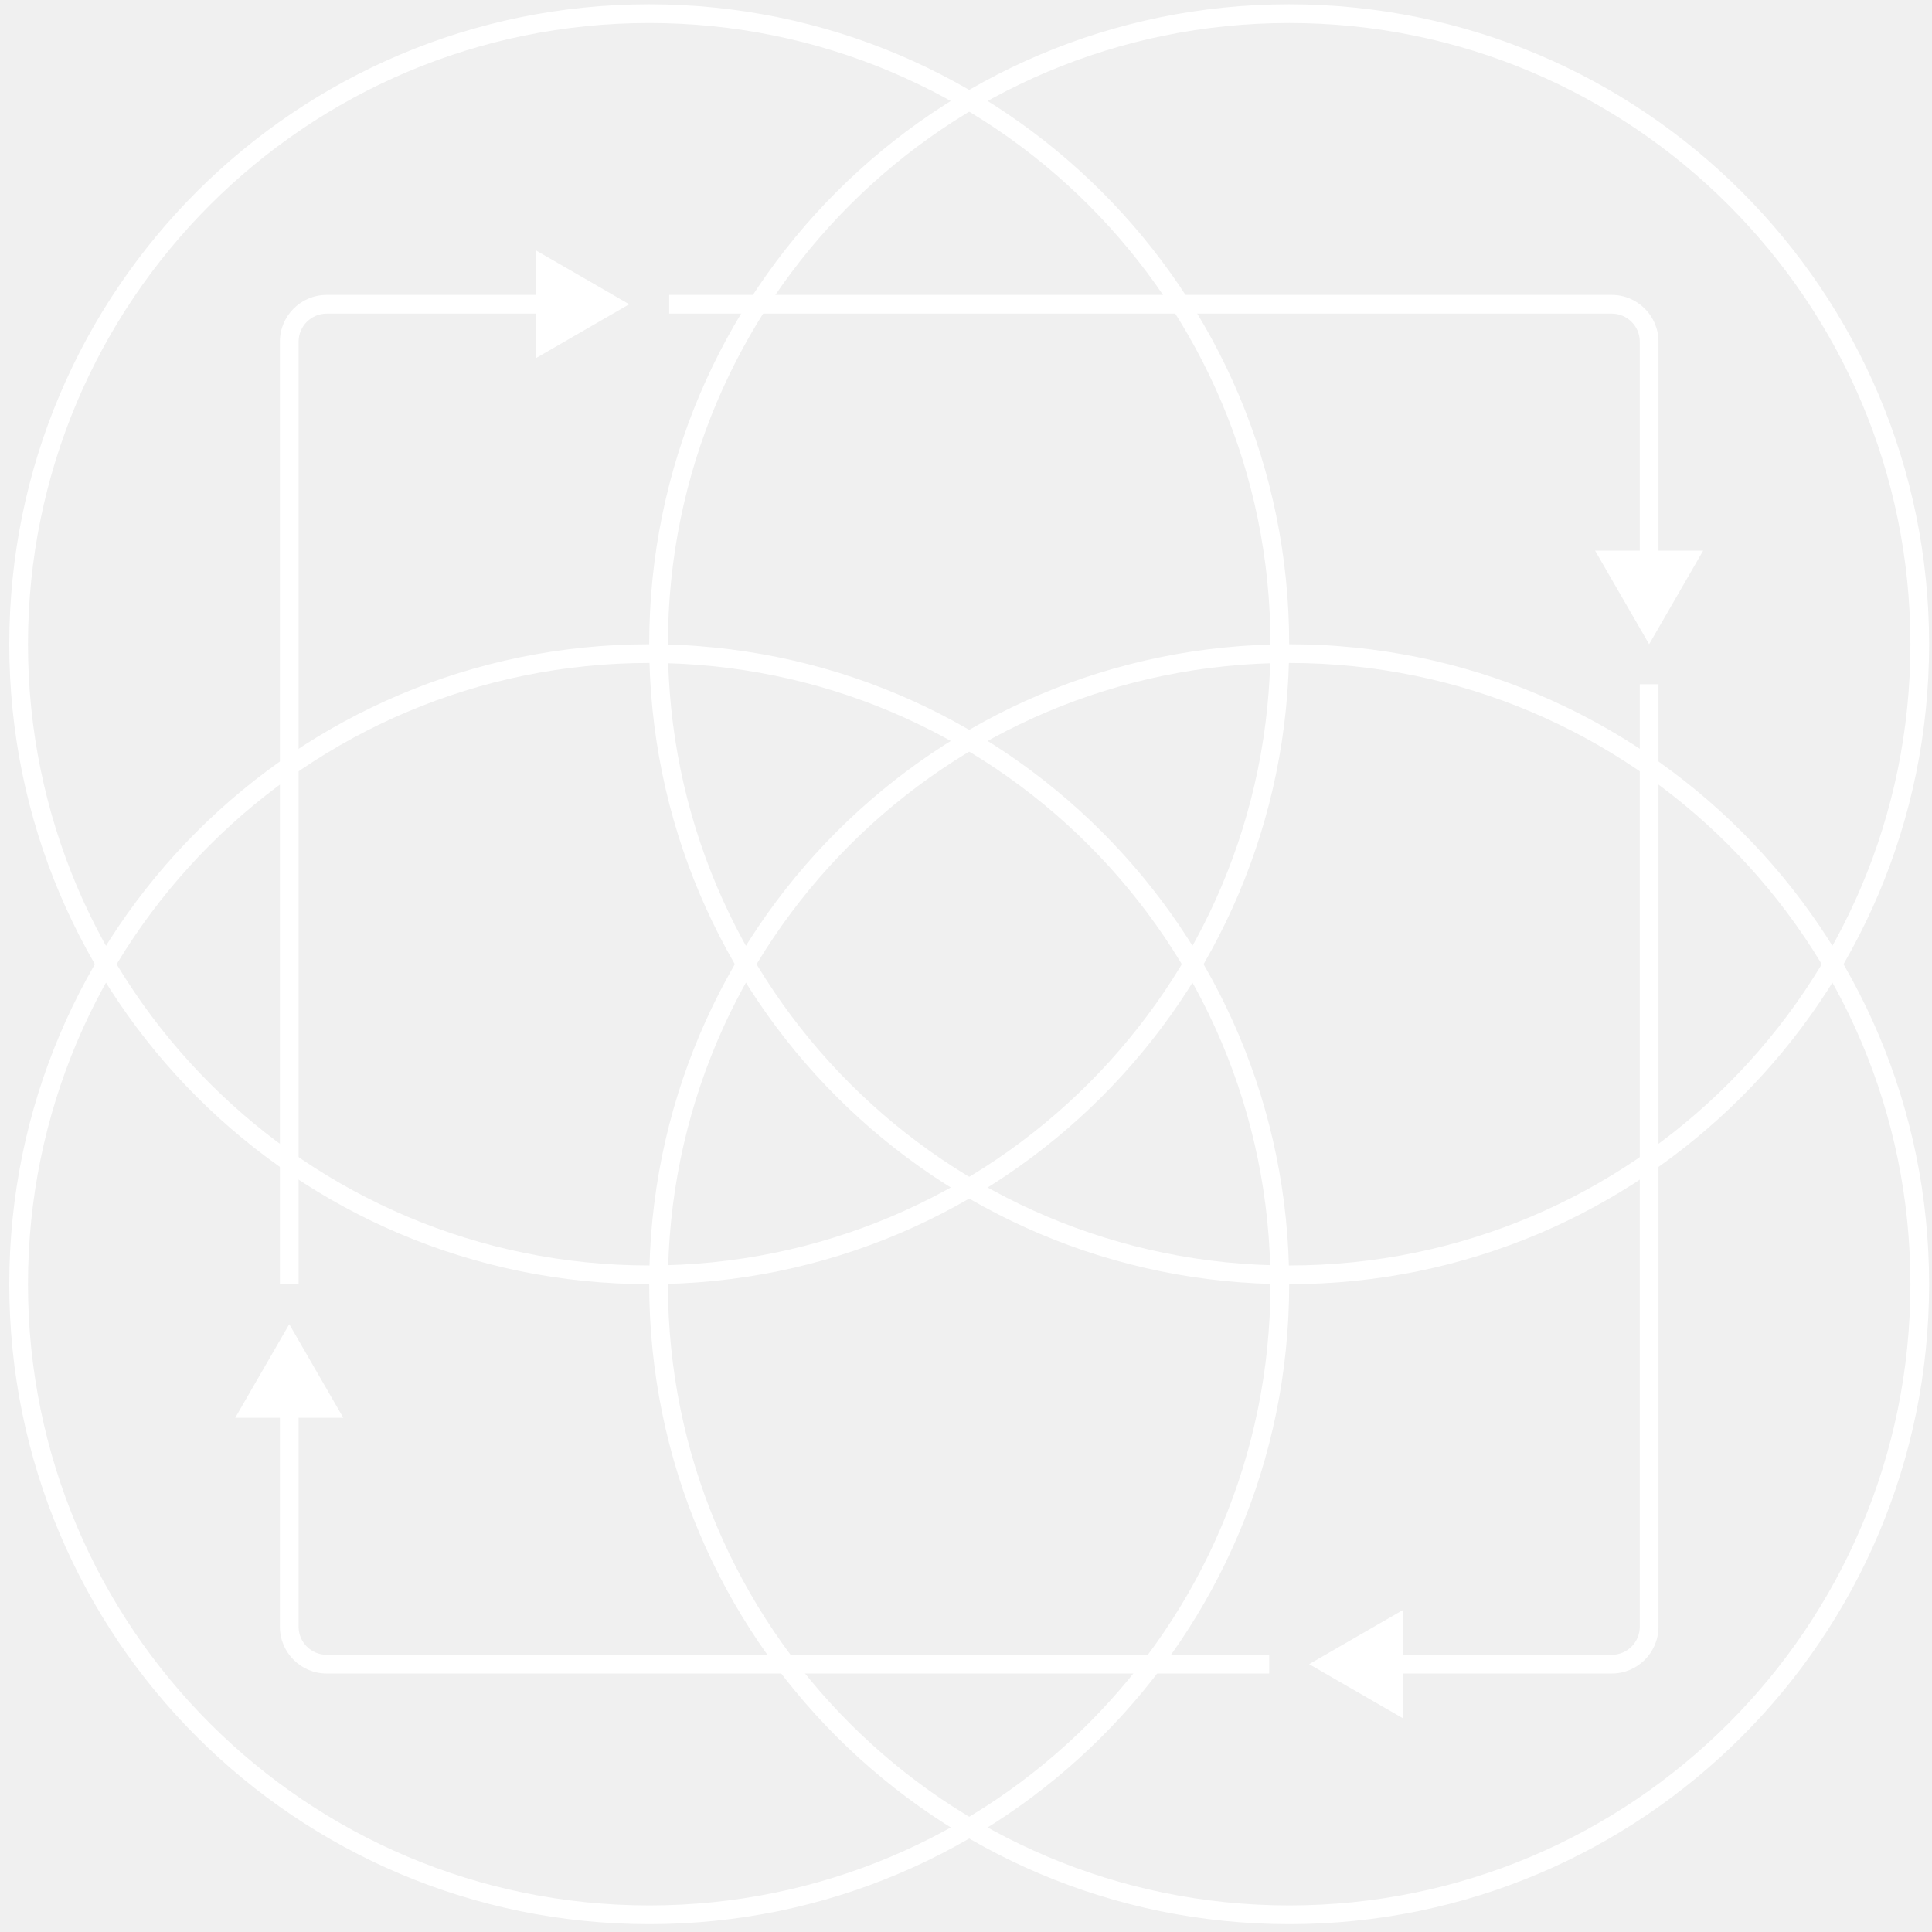
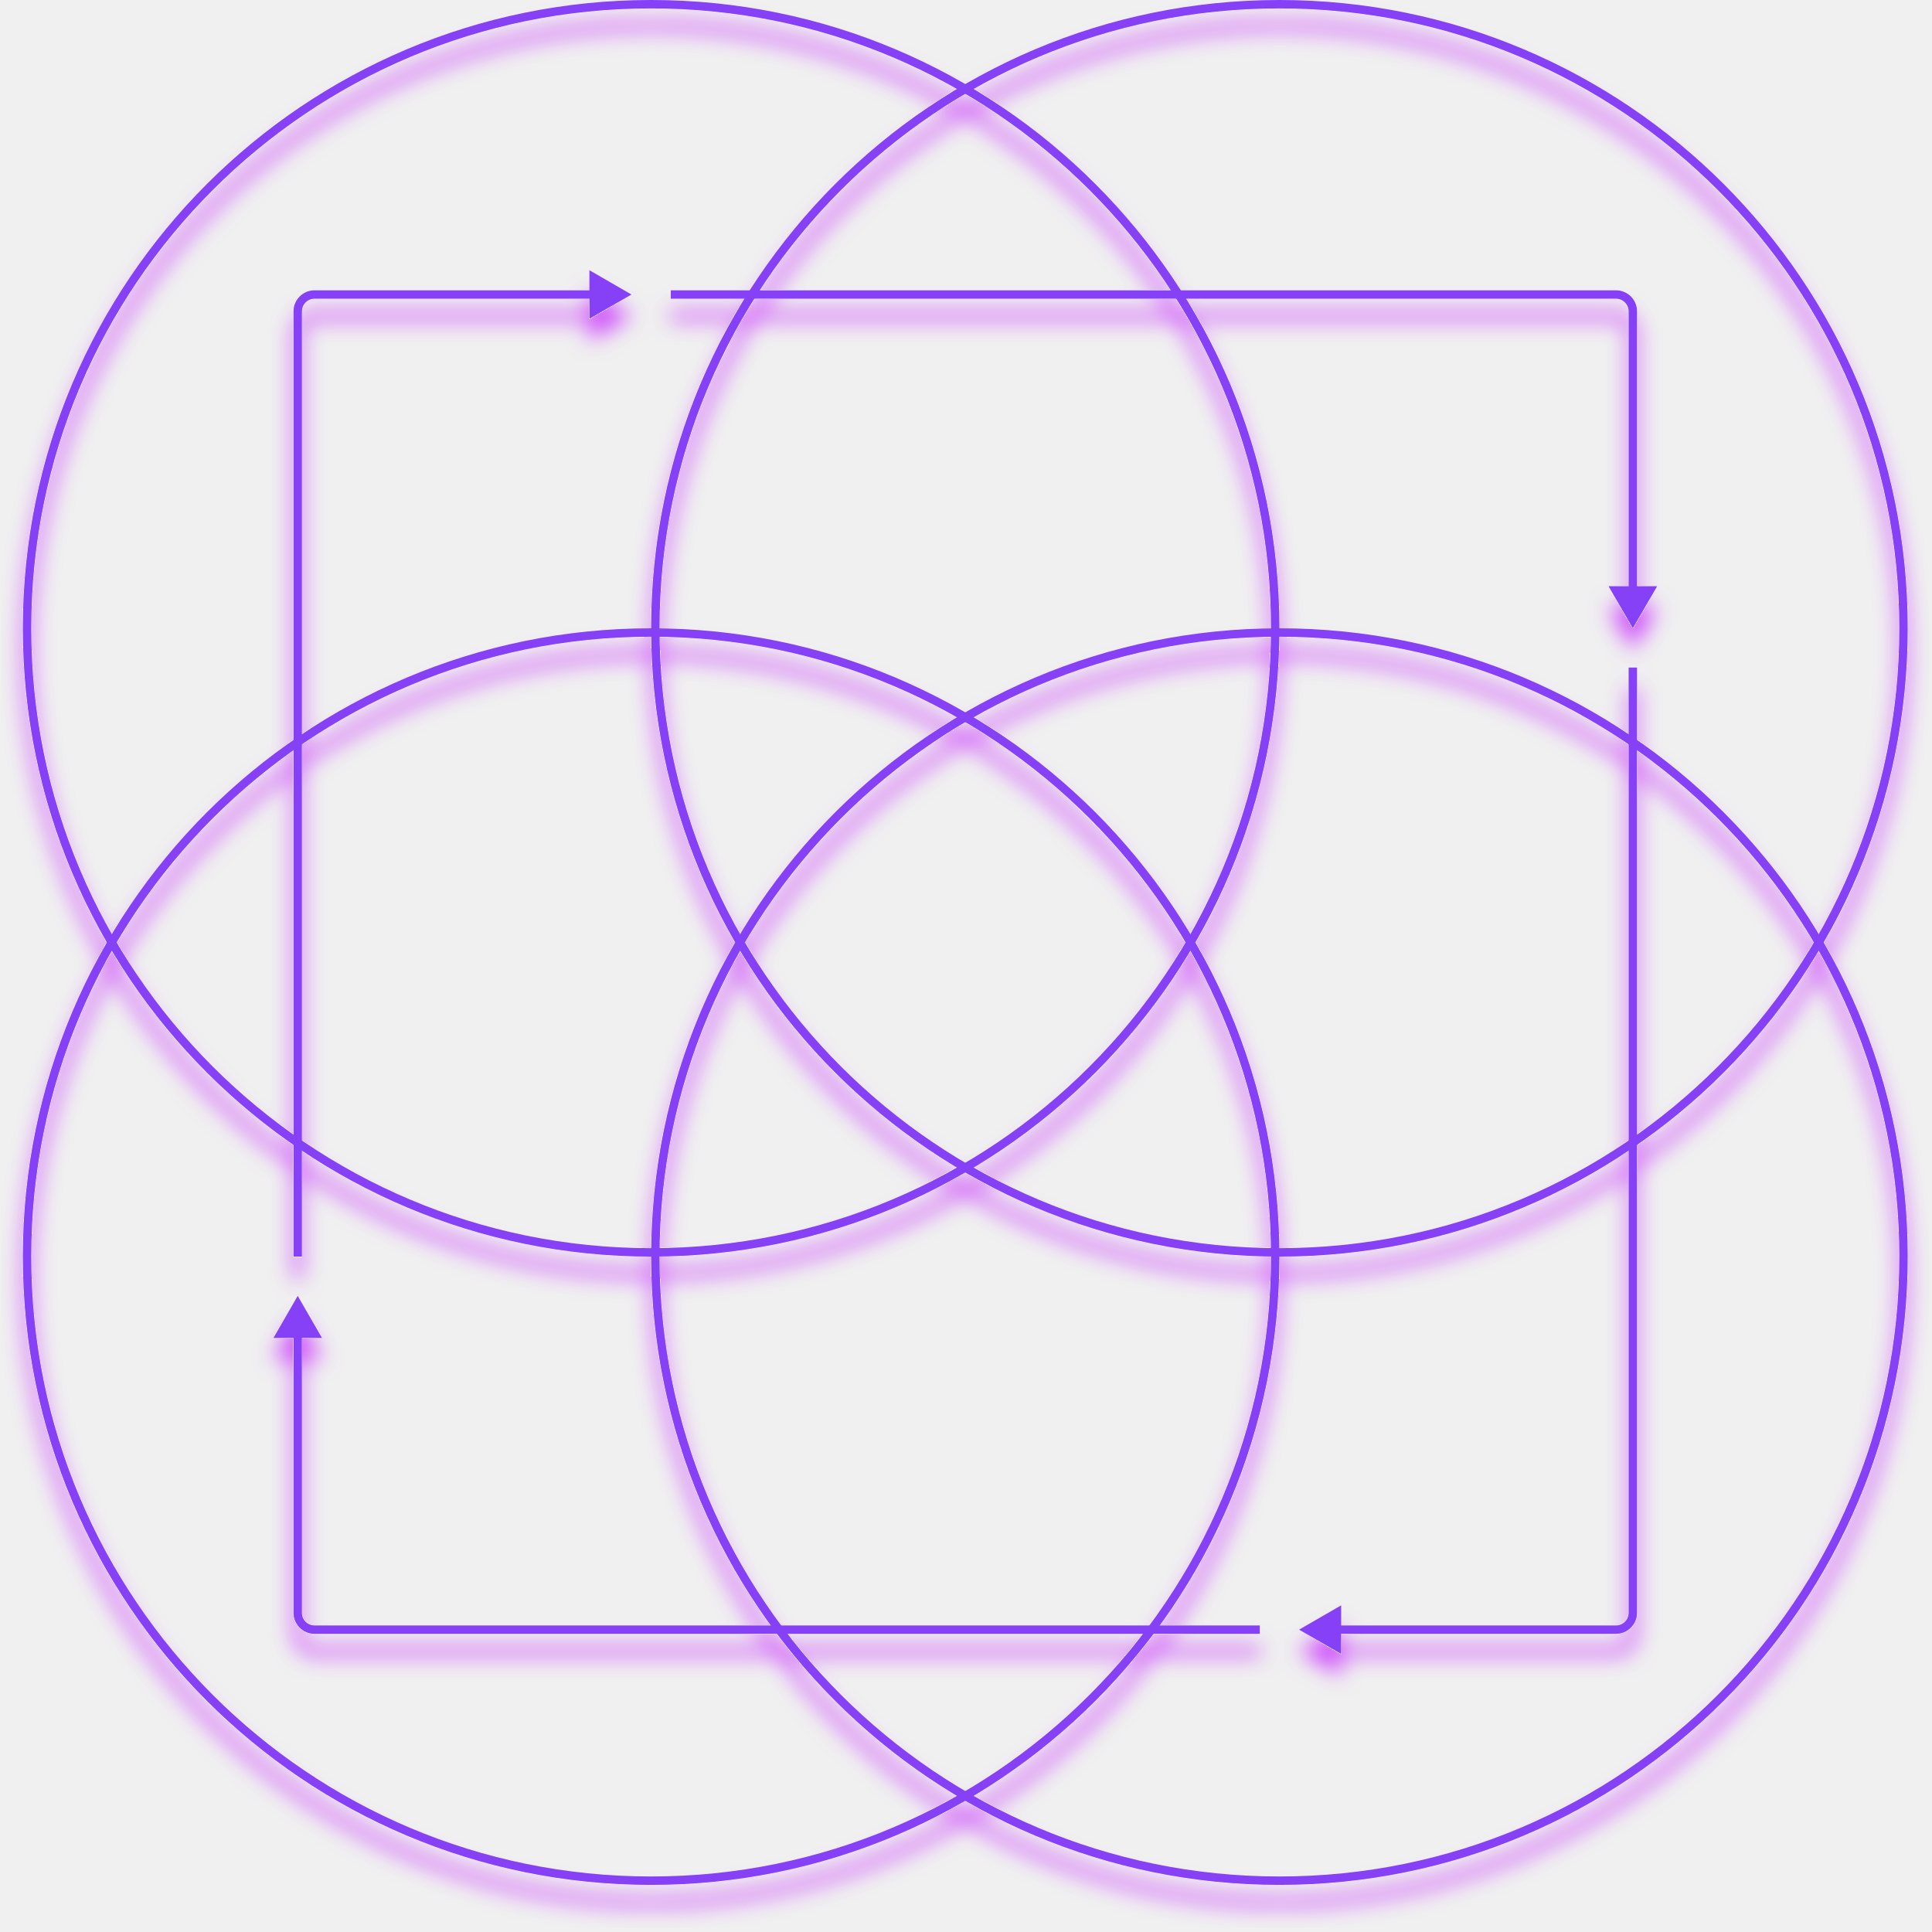
- <svg xmlns="http://www.w3.org/2000/svg" width="162" height="162" viewBox="0 0 162 162" fill="none">
-   <circle cx="108.098" cy="54.02" r="52.876" stroke="white" stroke-width="1.569" />
-   <circle cx="54.438" cy="54.02" r="52.876" stroke="white" stroke-width="1.569" />
-   <circle cx="54.438" cy="107.681" r="52.876" stroke="white" stroke-width="1.569" />
-   <circle cx="108.098" cy="107.681" r="52.876" stroke="white" stroke-width="1.569" />
-   <path d="M52.761 25.513L44.914 20.983V30.044L52.761 25.513ZM27.392 26.298H45.699V24.729H27.392V26.298ZM25.038 107.681V28.652H23.469V107.681H25.038ZM27.392 24.729C25.226 24.729 23.469 26.485 23.469 28.652H25.038C25.038 27.352 26.092 26.298 27.392 26.298V24.729Z" fill="white" />
-   <path d="M24.254 111.034L19.724 118.881H28.784L24.254 111.034ZM25.038 136.403V118.096H23.469V136.403H25.038ZM106.421 138.757H27.392V140.326H106.421V138.757ZM23.469 136.403C23.469 138.57 25.226 140.326 27.392 140.326V138.757C26.092 138.757 25.038 137.703 25.038 136.403H23.469Z" fill="white" />
-   <path d="M138.281 54.02L142.811 46.174H133.751L138.281 54.02ZM137.497 28.652V46.959H139.066V28.652H137.497ZM56.114 26.298L135.143 26.298V24.729L56.114 24.729V26.298ZM139.066 28.652C139.066 26.485 137.309 24.729 135.143 24.729V26.298C136.443 26.298 137.497 27.352 137.497 28.652H139.066Z" fill="white" />
-   <path d="M109.774 139.541L117.621 144.071V135.011L109.774 139.541ZM135.143 138.757H116.836V140.326H135.143V138.757ZM137.497 57.374V136.403H139.066V57.374H137.497ZM135.143 140.326C137.309 140.326 139.066 138.57 139.066 136.403H137.497C137.497 137.703 136.443 138.757 135.143 138.757V140.326Z" fill="white" />
+ <svg xmlns="http://www.w3.org/2000/svg" width="360" height="360" viewBox="0 0 360 360" fill="none">
+   <g filter="url(#filter0_d_7575_41555)">
+     <circle cx="238.402" cy="117.074" r="116.29" stroke="#8641F7" stroke-width="1.569" />
+     <circle cx="121.328" cy="117.074" r="116.29" stroke="#8641F7" stroke-width="1.569" />
+     <circle cx="121.328" cy="234.148" r="116.29" stroke="#8641F7" stroke-width="1.569" />
+     <circle cx="238.402" cy="234.148" r="116.29" stroke="#8641F7" stroke-width="1.569" />
+     <path d="M117.67 54.879L109.824 50.349V59.409L117.67 54.879ZM58.613 55.663H110.609V54.094H58.613V55.663ZM56.259 234.149V58.017H54.69V234.149H56.259ZM58.613 54.094C56.446 54.094 54.69 55.851 54.69 58.017H56.259C56.259 56.717 57.313 55.663 58.613 55.663V54.094Z" fill="#8641F7" />
+     <path d="M55.475 241.466L50.944 249.313H60.005L55.475 241.466ZM56.259 300.524V248.528H54.69V300.524H56.259ZM234.745 302.877H58.613V304.447H234.745V302.877ZM54.69 300.524C54.69 302.69 56.446 304.447 58.613 304.447V302.877C57.313 302.877 56.259 301.824 56.259 300.524H54.69Z" fill="#8641F7" />
+     <path d="M304.256 117.075L308.786 109.228H299.726L304.256 117.075ZM303.471 58.017V110.013H305.04V58.017H303.471ZM124.986 55.663L301.117 55.663V54.094L124.986 54.094V55.663ZM305.04 58.017C305.04 55.851 303.284 54.094 301.117 54.094V55.663C302.417 55.663 303.471 56.717 303.471 58.017H305.04Z" fill="#8641F7" />
+     <path d="M242.06 303.662L249.907 308.192V299.132L242.06 303.662ZM301.117 302.877H249.122V304.447H301.117V302.877ZM303.471 124.392V300.524H305.04V124.392H303.471ZM301.117 304.447C303.284 304.447 305.04 302.69 305.04 300.524H303.471C303.471 301.824 302.417 302.877 301.117 302.877V304.447Z" fill="#8641F7" />
+   </g>
+   <defs>
+     <filter id="filter0_d_7575_41555" x="0.254" y="0" width="359.223" height="359.223" filterUnits="userSpaceOnUse" color-interpolation-filters="sRGB">
+       <feFlood flood-opacity="0" result="BackgroundImageFix" />
+       <feColorMatrix in="SourceAlpha" type="matrix" values="0 0 0 0 0 0 0 0 0 0 0 0 0 0 0 0 0 0 127 0" result="hardAlpha" />
+       <feOffset dy="4" />
+       <feGaussianBlur stdDeviation="2" />
+       <feComposite in2="hardAlpha" operator="out" />
+       <feColorMatrix type="matrix" values="0 0 0 0 0.766 0 0 0 0 0.098 0 0 0 0 1 0 0 0 0.75 0" />
+       <feBlend mode="normal" in2="BackgroundImageFix" result="effect1_dropShadow_7575_41555" />
+       <feBlend mode="normal" in="SourceGraphic" in2="effect1_dropShadow_7575_41555" result="shape" />
+     </filter>
+   </defs>
</svg>
